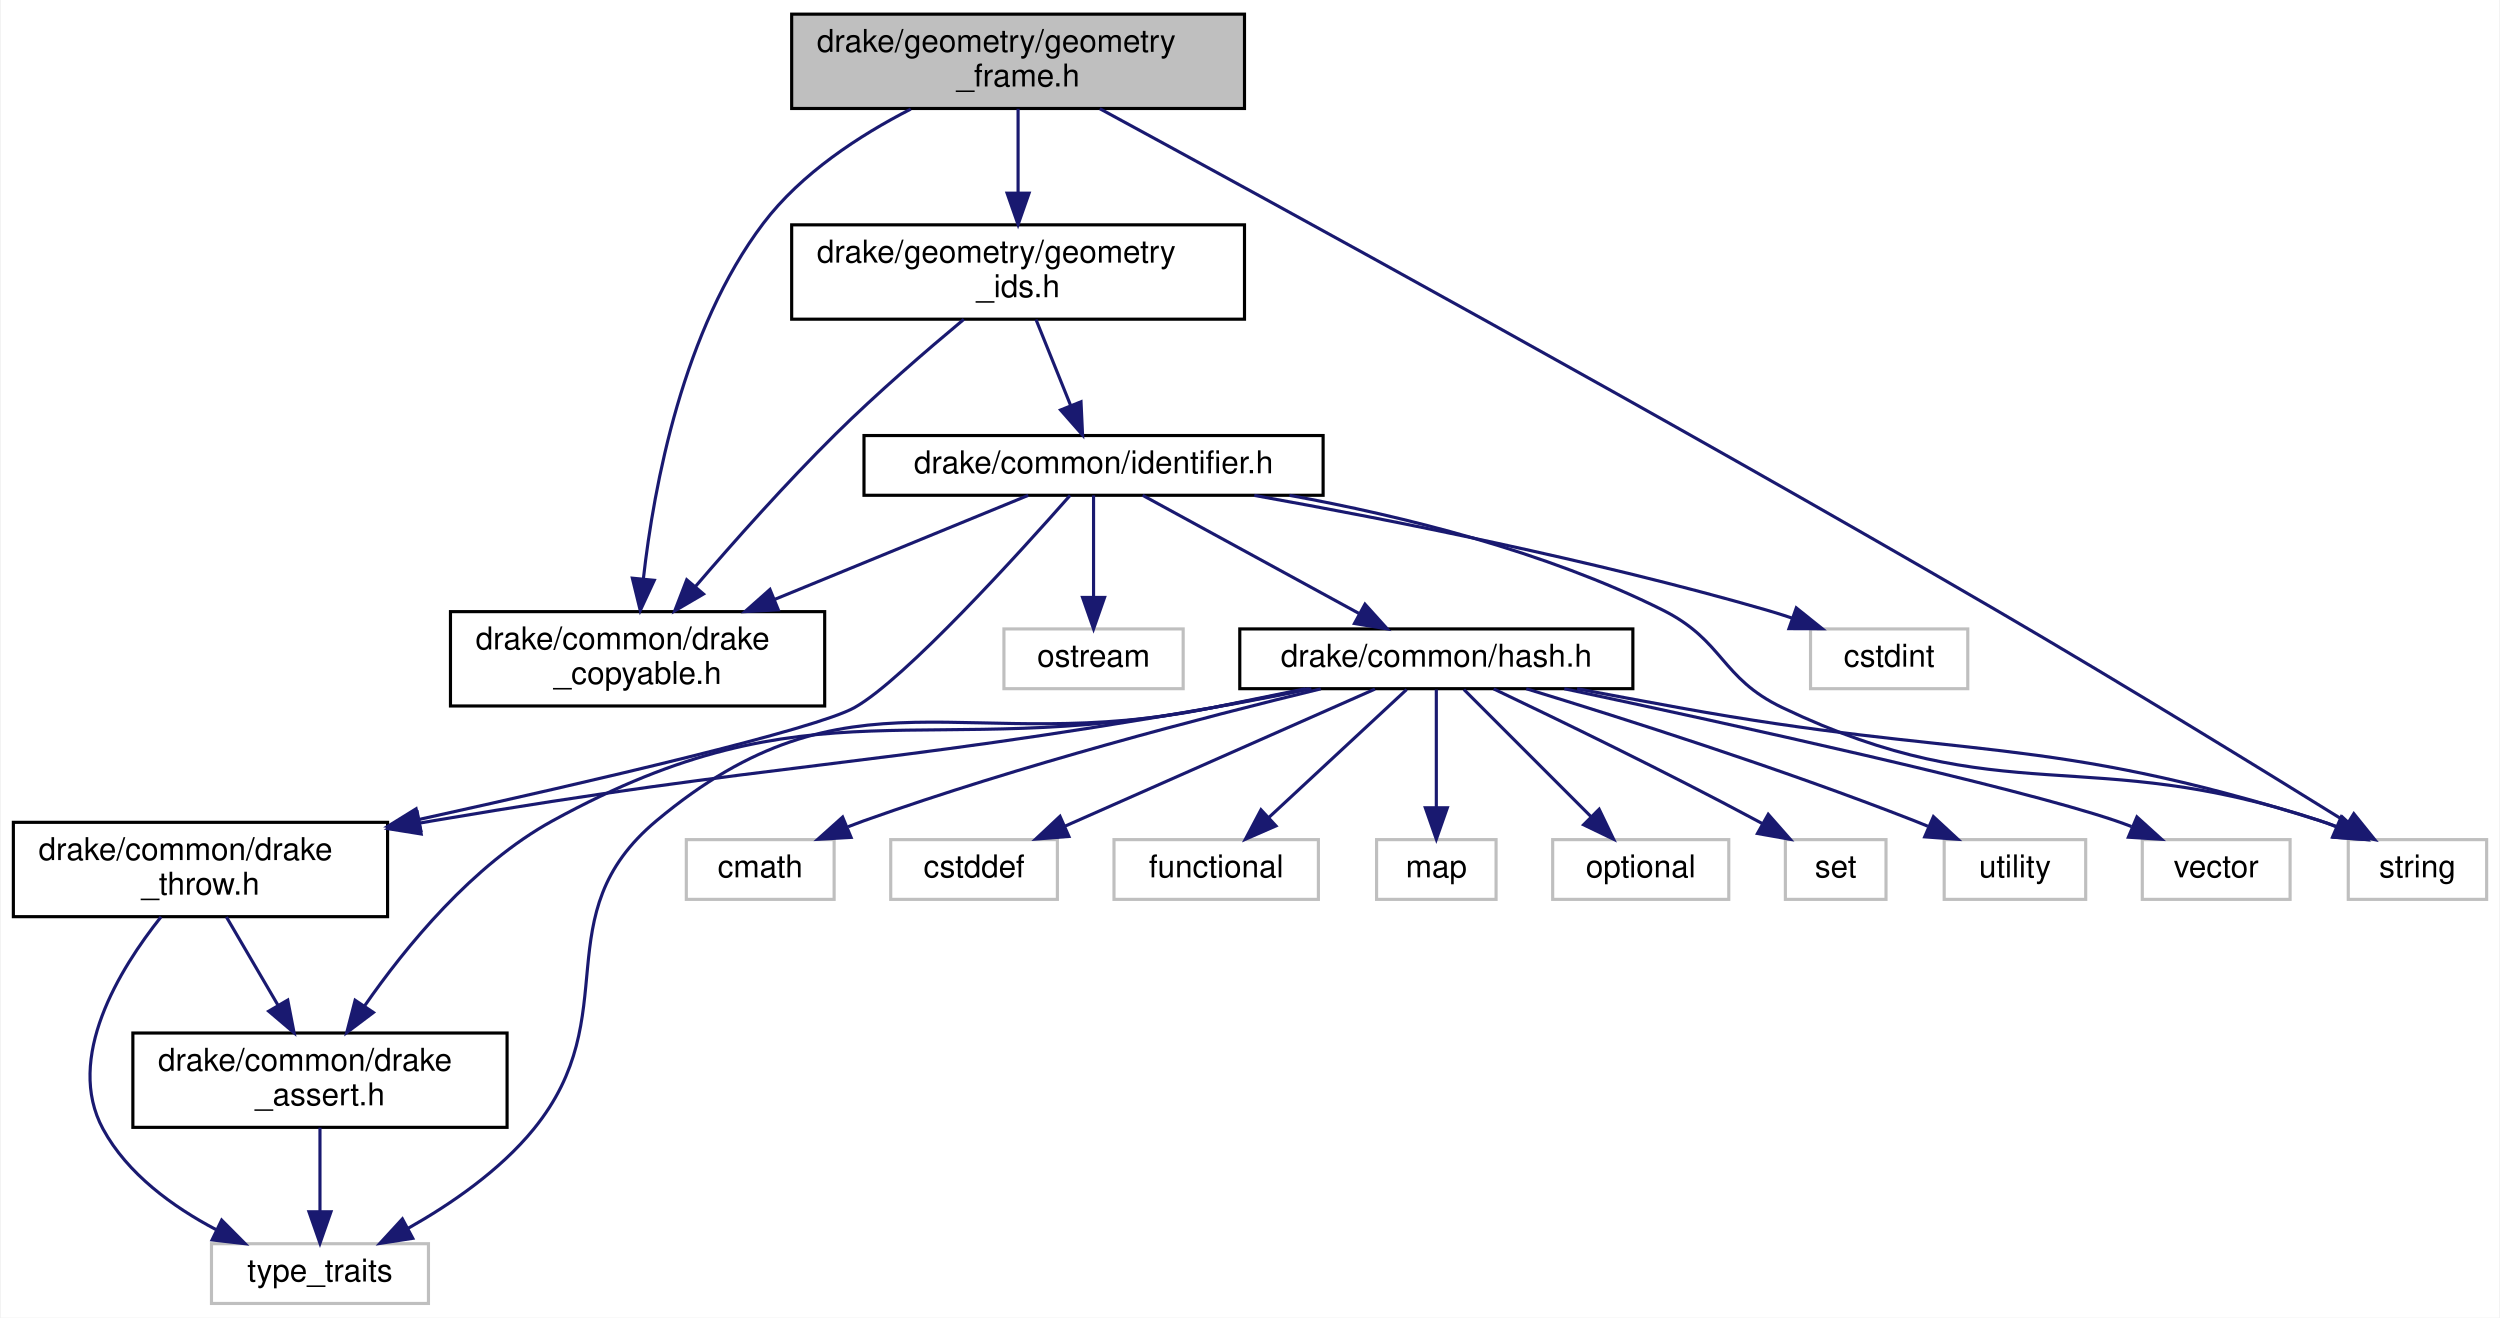
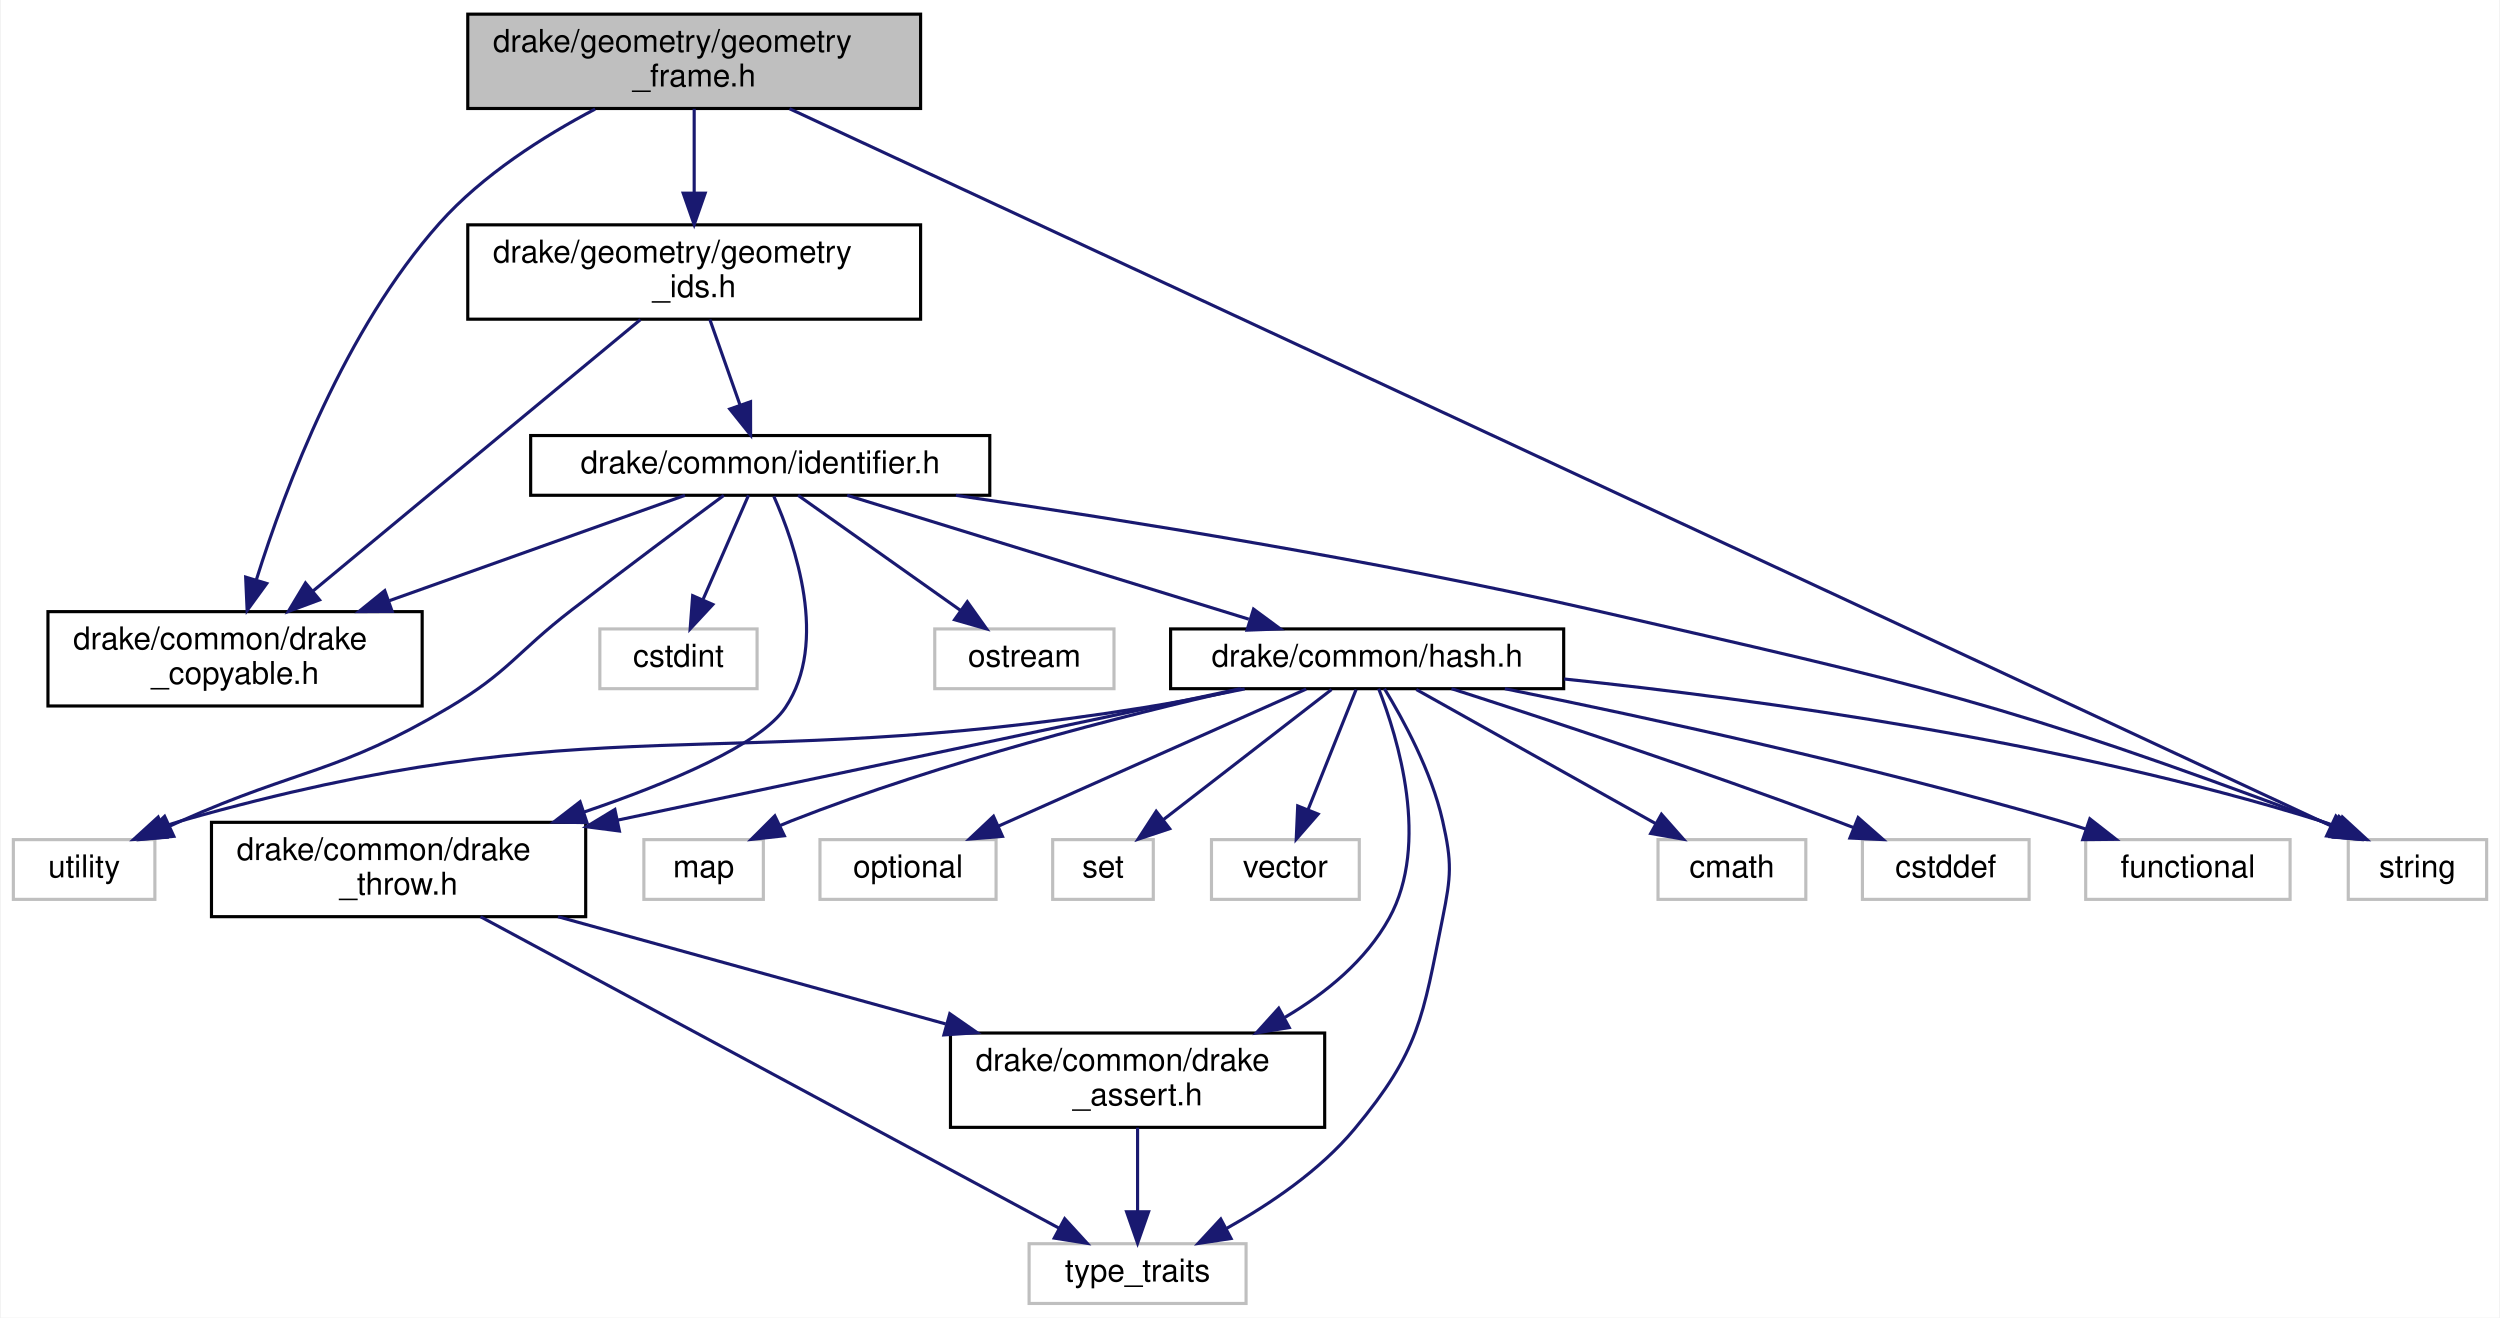
<svg xmlns="http://www.w3.org/2000/svg" xmlns:xlink="http://www.w3.org/1999/xlink" width="795pt" height="419pt" viewBox="0.00 0.00 794.50 419.00">
  <g id="graph0" class="graph" transform="scale(1 1) rotate(0) translate(4 415)">
    <polygon fill="white" stroke="transparent" points="-4,4 -4,-415 790.5,-415 790.5,4 -4,4" />
    <g id="node1" class="node">
      <g id="a_node1">
        <a xlink:title=" ">
-           <polygon fill="#bfbfbf" stroke="black" points="247.5,-380.5 247.5,-410.5 391.5,-410.5 391.5,-380.5 247.5,-380.5" />
-           <text text-anchor="start" x="255.5" y="-398.5" font-family="Helvetica,sans-Serif" font-size="10.00">drake/geometry/geometry</text>
-           <text text-anchor="middle" x="319.5" y="-387.5" font-family="Helvetica,sans-Serif" font-size="10.00">_frame.h</text>
+           <polygon fill="#bfbfbf" stroke="black" points="144.5,-380.5 144.5,-410.5 288.5,-410.5 288.5,-380.5 144.5,-380.5" />
+           <text text-anchor="start" x="152.5" y="-398.5" font-family="Helvetica,sans-Serif" font-size="10.00">drake/geometry/geometry</text>
+           <text text-anchor="middle" x="216.5" y="-387.5" font-family="Helvetica,sans-Serif" font-size="10.00">_frame.h</text>
        </a>
      </g>
    </g>
    <g id="node2" class="node">
      <g id="a_node2">
        <a xlink:title=" ">
          <polygon fill="white" stroke="#bfbfbf" points="742.5,-129 742.5,-148 786.5,-148 786.5,-129 742.5,-129" />
          <text text-anchor="middle" x="764.5" y="-136" font-family="Helvetica,sans-Serif" font-size="10.00">string</text>
        </a>
      </g>
    </g>
    <g id="edge1" class="edge">
-       <path fill="none" stroke="midnightblue" d="M345.49,-380.43C399.12,-351.3 525.8,-282.02 630.5,-221 670.27,-197.82 715.96,-169.71 742.4,-153.29" />
-       <polygon fill="midnightblue" stroke="midnightblue" points="744.26,-156.25 750.91,-148 740.57,-150.31 744.26,-156.25" />
+       <path fill="none" stroke="midnightblue" d="M246.81,-380.43C326.54,-343.4 548.69,-240.21 733.5,-154 734.65,-153.46 735.83,-152.91 737.01,-152.36" />
+       <polygon fill="midnightblue" stroke="midnightblue" points="738.57,-155.5 746.14,-148.09 735.6,-149.16 738.57,-155.5" />
    </g>
    <g id="node3" class="node">
      <g id="a_node3">
        <a xlink:href="drake__copyable_8h.html" target="_top" xlink:title="Provides careful macros to selectively enable or disable the special member functions for copy-constr...">
-           <polygon fill="white" stroke="black" points="139,-190.5 139,-220.5 258,-220.5 258,-190.5 139,-190.5" />
-           <text text-anchor="start" x="147" y="-208.5" font-family="Helvetica,sans-Serif" font-size="10.00">drake/common/drake</text>
-           <text text-anchor="middle" x="198.5" y="-197.5" font-family="Helvetica,sans-Serif" font-size="10.00">_copyable.h</text>
+           <polygon fill="white" stroke="black" points="11,-190.5 11,-220.5 130,-220.5 130,-190.5 11,-190.5" />
+           <text text-anchor="start" x="19" y="-208.5" font-family="Helvetica,sans-Serif" font-size="10.00">drake/common/drake</text>
+           <text text-anchor="middle" x="70.5" y="-197.5" font-family="Helvetica,sans-Serif" font-size="10.00">_copyable.h</text>
        </a>
      </g>
    </g>
    <g id="edge2" class="edge">
-       <path fill="none" stroke="midnightblue" d="M285.37,-380.31C269.05,-371.94 250.51,-359.85 238.5,-344 212.95,-310.26 203.69,-260.58 200.36,-231.09" />
-       <polygon fill="midnightblue" stroke="midnightblue" points="203.81,-230.46 199.35,-220.85 196.84,-231.14 203.81,-230.46" />
+       <path fill="none" stroke="midnightblue" d="M185,-380.31C168.6,-371.68 149.16,-359.35 135.5,-344 105.48,-310.28 86.56,-260.26 77.31,-230.76" />
+       <polygon fill="midnightblue" stroke="midnightblue" points="80.57,-229.45 74.34,-220.88 73.87,-231.47 80.57,-229.45" />
    </g>
    <g id="node4" class="node">
      <g id="a_node4">
        <a xlink:href="geometry__ids_8h.html" target="_top" xlink:title=" ">
-           <polygon fill="white" stroke="black" points="247.5,-313.5 247.5,-343.5 391.5,-343.5 391.5,-313.5 247.5,-313.5" />
-           <text text-anchor="start" x="255.5" y="-331.5" font-family="Helvetica,sans-Serif" font-size="10.00">drake/geometry/geometry</text>
-           <text text-anchor="middle" x="319.5" y="-320.5" font-family="Helvetica,sans-Serif" font-size="10.00">_ids.h</text>
+           <polygon fill="white" stroke="black" points="144.5,-313.5 144.5,-343.5 288.5,-343.5 288.5,-313.5 144.5,-313.5" />
+           <text text-anchor="start" x="152.5" y="-331.5" font-family="Helvetica,sans-Serif" font-size="10.00">drake/geometry/geometry</text>
+           <text text-anchor="middle" x="216.5" y="-320.5" font-family="Helvetica,sans-Serif" font-size="10.00">_ids.h</text>
        </a>
      </g>
    </g>
    <g id="edge3" class="edge">
-       <path fill="none" stroke="midnightblue" d="M319.5,-380.4C319.5,-372.64 319.5,-362.81 319.5,-353.86" />
-       <polygon fill="midnightblue" stroke="midnightblue" points="323,-353.58 319.5,-343.58 316,-353.58 323,-353.58" />
+       <path fill="none" stroke="midnightblue" d="M216.5,-380.4C216.5,-372.64 216.5,-362.81 216.5,-353.86" />
+       <polygon fill="midnightblue" stroke="midnightblue" points="220,-353.58 216.5,-343.58 213,-353.58 220,-353.58" />
    </g>
    <g id="edge4" class="edge">
-       <path fill="none" stroke="midnightblue" d="M302.25,-313.45C290.44,-303.61 274.61,-289.94 261.5,-277 245.78,-261.48 229.17,-242.79 216.96,-228.56" />
-       <polygon fill="midnightblue" stroke="midnightblue" points="219.46,-226.1 210.32,-220.75 214.13,-230.63 219.46,-226.1" />
+       <path fill="none" stroke="midnightblue" d="M199.41,-313.36C187.17,-303.23 170.32,-289.28 155.5,-277 135.2,-260.18 112.19,-241.09 95.23,-227.02" />
+       <polygon fill="midnightblue" stroke="midnightblue" points="97.36,-224.24 87.43,-220.55 92.89,-229.63 97.36,-224.24" />
    </g>
    <g id="node5" class="node">
      <g id="a_node5">
        <a xlink:href="identifier_8h.html" target="_top" xlink:title=" ">
-           <polygon fill="white" stroke="black" points="270.5,-257.5 270.5,-276.5 416.5,-276.5 416.5,-257.5 270.5,-257.5" />
-           <text text-anchor="middle" x="343.5" y="-264.5" font-family="Helvetica,sans-Serif" font-size="10.00">drake/common/identifier.h</text>
+           <polygon fill="white" stroke="black" points="164.5,-257.5 164.5,-276.5 310.5,-276.5 310.5,-257.5 164.5,-257.5" />
+           <text text-anchor="middle" x="237.5" y="-264.5" font-family="Helvetica,sans-Serif" font-size="10.00">drake/common/identifier.h</text>
        </a>
      </g>
    </g>
    <g id="edge5" class="edge">
-       <path fill="none" stroke="midnightblue" d="M325.19,-313.4C328.5,-305.2 332.7,-294.78 336.24,-285.99" />
-       <polygon fill="midnightblue" stroke="midnightblue" points="339.51,-287.24 340.01,-276.66 333.02,-284.62 339.51,-287.24" />
+       <path fill="none" stroke="midnightblue" d="M221.48,-313.4C224.34,-305.29 227.97,-295.01 231.05,-286.28" />
+       <polygon fill="midnightblue" stroke="midnightblue" points="234.42,-287.25 234.44,-276.66 227.82,-284.92 234.42,-287.25" />
    </g>
    <g id="edge8" class="edge">
-       <path fill="none" stroke="midnightblue" d="M405.78,-257.49C441.83,-250.89 487.29,-239.62 524.5,-221 543.99,-211.25 542.84,-199.4 562.5,-190 632.57,-156.51 659.84,-178.62 733.5,-154 735.17,-153.44 736.86,-152.82 738.55,-152.16" />
-       <polygon fill="midnightblue" stroke="midnightblue" points="740.27,-155.23 748.06,-148.05 737.49,-148.81 740.27,-155.23" />
-     </g>
-     <g id="edge9" class="edge">
-       <path fill="none" stroke="midnightblue" d="M322.73,-257.48C301.8,-248.89 268.89,-235.38 242.19,-224.43" />
-       <polygon fill="midnightblue" stroke="midnightblue" points="243.25,-221.08 232.67,-220.52 240.6,-227.56 243.25,-221.08" />
+       <path fill="none" stroke="midnightblue" d="M299.74,-257.48C353.69,-249.61 433.7,-236.76 502.5,-221 606.7,-197.12 633.45,-191.65 733.5,-154 734.92,-153.46 736.38,-152.89 737.83,-152.29" />
+       <polygon fill="midnightblue" stroke="midnightblue" points="739.58,-155.34 747.32,-148.11 736.76,-148.94 739.58,-155.34" />
+     </g>
+     <g id="edge10" class="edge">
+       <path fill="none" stroke="midnightblue" d="M213.57,-257.48C189.16,-248.78 150.57,-235.03 119.61,-224" />
+       <polygon fill="midnightblue" stroke="midnightblue" points="120.45,-220.58 109.86,-220.52 118.1,-227.18 120.45,-220.58" />
    </g>
    <g id="node6" class="node">
      <g id="a_node6">
        <a xlink:title=" ">
-           <polygon fill="white" stroke="#bfbfbf" points="571.5,-196 571.5,-215 621.5,-215 621.5,-196 571.5,-196" />
-           <text text-anchor="middle" x="596.5" y="-203" font-family="Helvetica,sans-Serif" font-size="10.00">cstdint</text>
+           <polygon fill="white" stroke="#bfbfbf" points="186.5,-196 186.5,-215 236.5,-215 236.5,-196 186.5,-196" />
+           <text text-anchor="middle" x="211.5" y="-203" font-family="Helvetica,sans-Serif" font-size="10.00">cstdint</text>
        </a>
      </g>
    </g>
    <g id="edge6" class="edge">
-       <path fill="none" stroke="midnightblue" d="M394.61,-257.46C438.3,-249.64 502.61,-236.88 557.5,-221 560.14,-220.24 562.86,-219.38 565.57,-218.47" />
-       <polygon fill="midnightblue" stroke="midnightblue" points="566.97,-221.69 575.24,-215.06 564.64,-215.09 566.97,-221.69" />
+       <path fill="none" stroke="midnightblue" d="M233.77,-257.48C230.03,-248.9 224.14,-235.43 219.36,-224.48" />
+       <polygon fill="midnightblue" stroke="midnightblue" points="222.43,-222.77 215.22,-215.01 216.02,-225.57 222.43,-222.77" />
    </g>
    <g id="node7" class="node">
      <g id="a_node7">
        <a xlink:title=" ">
-           <polygon fill="white" stroke="#bfbfbf" points="315,-196 315,-215 372,-215 372,-196 315,-196" />
-           <text text-anchor="middle" x="343.5" y="-203" font-family="Helvetica,sans-Serif" font-size="10.00">ostream</text>
+           <polygon fill="white" stroke="#bfbfbf" points="293,-196 293,-215 350,-215 350,-196 293,-196" />
+           <text text-anchor="middle" x="321.5" y="-203" font-family="Helvetica,sans-Serif" font-size="10.00">ostream</text>
        </a>
      </g>
    </g>
    <g id="edge7" class="edge">
-       <path fill="none" stroke="midnightblue" d="M343.5,-257.48C343.5,-249.08 343.5,-235.98 343.5,-225.16" />
-       <polygon fill="midnightblue" stroke="midnightblue" points="347,-225.01 343.5,-215.01 340,-225.01 347,-225.01" />
+       <path fill="none" stroke="midnightblue" d="M249.54,-257.48C263.01,-247.93 285.07,-232.31 301.22,-220.87" />
+       <polygon fill="midnightblue" stroke="midnightblue" points="303.35,-223.65 309.49,-215.01 299.3,-217.93 303.35,-223.65" />
    </g>
    <g id="node8" class="node">
      <g id="a_node8">
+         <a xlink:title=" ">
+           <polygon fill="white" stroke="#bfbfbf" points="0,-129 0,-148 45,-148 45,-129 0,-129" />
+           <text text-anchor="middle" x="22.5" y="-136" font-family="Helvetica,sans-Serif" font-size="10.00">utility</text>
+         </a>
+       </g>
+     </g>
+     <g id="edge9" class="edge">
+       <path fill="none" stroke="midnightblue" d="M225.92,-257.47C213.79,-248.49 194.2,-233.89 177.5,-221 159.97,-207.47 157.54,-201.31 138.5,-190 103.23,-169.04 90.98,-170.69 53.5,-154 52.31,-153.47 51.1,-152.92 49.87,-152.37" />
+       <polygon fill="midnightblue" stroke="midnightblue" points="51.03,-149.05 40.48,-148.05 48.1,-155.41 51.03,-149.05" />
+     </g>
+     <g id="node9" class="node">
+       <g id="a_node9">
        <a xlink:href="drake__throw_8h.html" target="_top" xlink:title="Provides a convenient wrapper to throw an exception when a condition is unmet.">
-           <polygon fill="white" stroke="black" points="0,-123.5 0,-153.5 119,-153.5 119,-123.5 0,-123.5" />
-           <text text-anchor="start" x="8" y="-141.5" font-family="Helvetica,sans-Serif" font-size="10.00">drake/common/drake</text>
-           <text text-anchor="middle" x="59.5" y="-130.5" font-family="Helvetica,sans-Serif" font-size="10.00">_throw.h</text>
-         </a>
-       </g>
-     </g>
-     <g id="edge10" class="edge">
-       <path fill="none" stroke="midnightblue" d="M336.04,-257.46C320.26,-239.56 283.61,-199.05 267.5,-190 255.22,-183.1 184.5,-166.65 128.89,-154.39" />
-       <polygon fill="midnightblue" stroke="midnightblue" points="129.57,-150.96 119.05,-152.23 128.07,-157.8 129.57,-150.96" />
+           <polygon fill="white" stroke="black" points="63,-123.5 63,-153.5 182,-153.5 182,-123.5 63,-123.5" />
+           <text text-anchor="start" x="71" y="-141.5" font-family="Helvetica,sans-Serif" font-size="10.00">drake/common/drake</text>
+           <text text-anchor="middle" x="122.5" y="-130.5" font-family="Helvetica,sans-Serif" font-size="10.00">_throw.h</text>
+         </a>
+       </g>
+     </g>
+     <g id="edge11" class="edge">
+       <path fill="none" stroke="midnightblue" d="M241.83,-257.15C248.56,-241.99 259.39,-210.72 245.5,-190 237.62,-178.25 209.1,-166.18 181.5,-156.78" />
+       <polygon fill="midnightblue" stroke="midnightblue" points="182.41,-153.4 171.82,-153.58 180.21,-160.04 182.41,-153.4" />
+     </g>
+     <g id="node12" class="node">
+       <g id="a_node12">
+         <a xlink:href="hash_8h.html" target="_top" xlink:title=" ">
+           <polygon fill="white" stroke="black" points="368,-196 368,-215 493,-215 493,-196 368,-196" />
+           <text text-anchor="middle" x="430.5" y="-203" font-family="Helvetica,sans-Serif" font-size="10.00">drake/common/hash.h</text>
+         </a>
+       </g>
+     </g>
+     <g id="edge15" class="edge">
+       <path fill="none" stroke="midnightblue" d="M265.15,-257.48C298.69,-247.14 355.37,-229.66 392.87,-218.1" />
+       <polygon fill="midnightblue" stroke="midnightblue" points="394.37,-221.3 402.9,-215.01 392.31,-214.61 394.37,-221.3" />
+     </g>
+     <g id="node10" class="node">
+       <g id="a_node10">
+         <a xlink:title=" ">
+           <polygon fill="white" stroke="#bfbfbf" points="323,-0.5 323,-19.5 392,-19.5 392,-0.5 323,-0.5" />
+           <text text-anchor="middle" x="357.5" y="-7.5" font-family="Helvetica,sans-Serif" font-size="10.00">type_traits</text>
+         </a>
+       </g>
+     </g>
+     <g id="edge12" class="edge">
+       <path fill="none" stroke="midnightblue" d="M148.55,-123.48C194.08,-98.97 287.57,-48.64 332.42,-24.5" />
+       <polygon fill="midnightblue" stroke="midnightblue" points="334.32,-27.45 341.47,-19.63 331,-21.29 334.32,-27.45" />
    </g>
    <g id="node11" class="node">
      <g id="a_node11">
-         <a xlink:href="hash_8h.html" target="_top" xlink:title=" ">
-           <polygon fill="white" stroke="black" points="390,-196 390,-215 515,-215 515,-196 390,-196" />
-           <text text-anchor="middle" x="452.5" y="-203" font-family="Helvetica,sans-Serif" font-size="10.00">drake/common/hash.h</text>
-         </a>
-       </g>
+         <a xlink:href="drake__assert_8h.html" target="_top" xlink:title="Provides Drake's assertion implementation.">
+           <polygon fill="white" stroke="black" points="298,-56.5 298,-86.5 417,-86.5 417,-56.5 298,-56.5" />
+           <text text-anchor="start" x="306" y="-74.5" font-family="Helvetica,sans-Serif" font-size="10.00">drake/common/drake</text>
+           <text text-anchor="middle" x="357.5" y="-63.5" font-family="Helvetica,sans-Serif" font-size="10.00">_assert.h</text>
+         </a>
+       </g>
+     </g>
+     <g id="edge13" class="edge">
+       <path fill="none" stroke="midnightblue" d="M173.2,-123.48C209.37,-113.47 258.18,-99.97 296.48,-89.38" />
+       <polygon fill="midnightblue" stroke="midnightblue" points="297.78,-92.65 306.48,-86.61 295.91,-85.9 297.78,-92.65" />
    </g>
    <g id="edge14" class="edge">
-       <path fill="none" stroke="midnightblue" d="M359.12,-257.48C377.09,-247.67 406.82,-231.43 427.91,-219.92" />
-       <polygon fill="midnightblue" stroke="midnightblue" points="429.81,-222.87 436.91,-215.01 426.46,-216.73 429.81,-222.87" />
-     </g>
-     <g id="node9" class="node">
-       <g id="a_node9">
-         <a xlink:title=" ">
-           <polygon fill="white" stroke="#bfbfbf" points="63,-0.5 63,-19.5 132,-19.5 132,-0.5 63,-0.5" />
-           <text text-anchor="middle" x="97.5" y="-7.5" font-family="Helvetica,sans-Serif" font-size="10.00">type_traits</text>
-         </a>
-       </g>
-     </g>
-     <g id="edge11" class="edge">
-       <path fill="none" stroke="midnightblue" d="M46.97,-123.45C33.73,-106.81 16.31,-78.5 28.5,-56 36.25,-41.7 50.73,-31.22 64.44,-23.99" />
-       <polygon fill="midnightblue" stroke="midnightblue" points="66.24,-27.01 73.71,-19.5 63.19,-20.71 66.24,-27.01" />
-     </g>
-     <g id="node10" class="node">
-       <g id="a_node10">
-         <a xlink:href="drake__assert_8h.html" target="_top" xlink:title="Provides Drake's assertion implementation.">
-           <polygon fill="white" stroke="black" points="38,-56.5 38,-86.5 157,-86.5 157,-56.5 38,-56.5" />
-           <text text-anchor="start" x="46" y="-74.5" font-family="Helvetica,sans-Serif" font-size="10.00">drake/common/drake</text>
-           <text text-anchor="middle" x="97.5" y="-63.5" font-family="Helvetica,sans-Serif" font-size="10.00">_assert.h</text>
-         </a>
-       </g>
-     </g>
-     <g id="edge12" class="edge">
-       <path fill="none" stroke="midnightblue" d="M67.75,-123.4C72.53,-115.22 78.66,-104.73 84.12,-95.39" />
-       <polygon fill="midnightblue" stroke="midnightblue" points="87.25,-96.98 89.27,-86.58 81.2,-93.44 87.25,-96.98" />
-     </g>
-     <g id="edge13" class="edge">
-       <path fill="none" stroke="midnightblue" d="M97.5,-56.4C97.5,-48.47 97.5,-38.46 97.5,-29.86" />
-       <polygon fill="midnightblue" stroke="midnightblue" points="101,-29.66 97.5,-19.66 94,-29.66 101,-29.66" />
-     </g>
-     <g id="edge21" class="edge">
-       <path fill="none" stroke="midnightblue" d="M497.27,-195.98C507.84,-193.99 519.06,-191.9 529.5,-190 620.07,-173.48 645.71,-181.74 733.5,-154 735.37,-153.41 737.27,-152.73 739.17,-151.99" />
-       <polygon fill="midnightblue" stroke="midnightblue" points="740.62,-155.18 748.41,-148 737.84,-148.75 740.62,-155.18" />
+       <path fill="none" stroke="midnightblue" d="M357.5,-56.4C357.5,-48.47 357.5,-38.46 357.5,-29.86" />
+       <polygon fill="midnightblue" stroke="midnightblue" points="361,-29.66 357.5,-19.66 354,-29.66 361,-29.66" />
+     </g>
+     <g id="edge22" class="edge">
+       <path fill="none" stroke="midnightblue" d="M493.16,-199.08C555.25,-192.55 652.53,-179.17 733.5,-154 735.37,-153.42 737.28,-152.75 739.17,-152.01" />
+       <polygon fill="midnightblue" stroke="midnightblue" points="740.62,-155.2 748.42,-148.03 737.85,-148.77 740.62,-155.2" />
+     </g>
+     <g id="edge24" class="edge">
+       <path fill="none" stroke="midnightblue" d="M391.55,-195.93C381.17,-193.81 369.93,-191.68 359.5,-190 224.3,-168.28 185.21,-191.49 53.5,-154 51.57,-153.45 49.61,-152.79 47.66,-152.07" />
+       <polygon fill="midnightblue" stroke="midnightblue" points="48.78,-148.74 38.21,-148.04 46.04,-155.18 48.78,-148.74" />
+     </g>
+     <g id="edge27" class="edge">
+       <path fill="none" stroke="midnightblue" d="M389.92,-195.94C339.63,-185.32 253.13,-167.07 192.15,-154.2" />
+       <polygon fill="midnightblue" stroke="midnightblue" points="192.72,-150.74 182.21,-152.1 191.28,-157.59 192.72,-150.74" />
+     </g>
+     <g id="edge23" class="edge">
+       <path fill="none" stroke="midnightblue" d="M436,-195.99C441.92,-186.29 450.95,-169.72 454.5,-154 457.53,-140.56 457.21,-136.51 454.5,-123 448.15,-91.36 447.15,-80.8 426.5,-56 415.5,-42.78 399.6,-32.06 385.85,-24.39" />
+       <polygon fill="midnightblue" stroke="midnightblue" points="387.22,-21.16 376.75,-19.58 383.95,-27.35 387.22,-21.16" />
    </g>
    <g id="edge26" class="edge">
-       <path fill="none" stroke="midnightblue" d="M412.77,-195.97C402.6,-193.9 391.66,-191.77 381.5,-190 271.78,-170.85 243.29,-172.71 133.5,-154 132.05,-153.75 130.58,-153.5 129.1,-153.24" />
-       <polygon fill="midnightblue" stroke="midnightblue" points="129.69,-149.79 119.23,-151.47 128.45,-156.68 129.69,-149.79" />
-     </g>
-     <g id="edge22" class="edge">
-       <path fill="none" stroke="midnightblue" d="M410.83,-195.98C401.2,-194.02 390.99,-191.93 381.5,-190 302.84,-173.97 266.09,-205.49 204.5,-154 168.54,-123.93 195.07,-92.38 165.5,-56 154.76,-42.79 139.11,-32.06 125.53,-24.4" />
-       <polygon fill="midnightblue" stroke="midnightblue" points="127.01,-21.22 116.54,-19.59 123.71,-27.39 127.01,-21.22" />
-     </g>
-     <g id="edge25" class="edge">
-       <path fill="none" stroke="midnightblue" d="M411.99,-196C402.03,-193.97 391.39,-191.86 381.5,-190 288.43,-172.52 254.53,-199.54 171.5,-154 146.04,-140.04 124.74,-113.94 111.62,-95.03" />
-       <polygon fill="midnightblue" stroke="midnightblue" points="114.49,-93.03 106.02,-86.66 108.68,-96.92 114.49,-93.03" />
-     </g>
-     <g id="node12" class="node">
-       <g id="a_node12">
-         <a xlink:title=" ">
-           <polygon fill="white" stroke="#bfbfbf" points="214,-129 214,-148 261,-148 261,-129 214,-129" />
-           <text text-anchor="middle" x="237.5" y="-136" font-family="Helvetica,sans-Serif" font-size="10.00">cmath</text>
-         </a>
-       </g>
-     </g>
-     <g id="edge15" class="edge">
-       <path fill="none" stroke="midnightblue" d="M415.76,-195.95C378.66,-186.94 319.92,-171.61 270.5,-154 268.84,-153.41 267.14,-152.77 265.44,-152.1" />
-       <polygon fill="midnightblue" stroke="midnightblue" points="266.39,-148.71 255.81,-148.1 263.7,-155.17 266.39,-148.71" />
+       <path fill="none" stroke="midnightblue" d="M434.16,-196C440.25,-180.43 450.6,-146.75 437.5,-123 430.09,-109.56 417.43,-99.2 404.34,-91.47" />
+       <polygon fill="midnightblue" stroke="midnightblue" points="405.73,-88.24 395.27,-86.53 402.38,-94.39 405.73,-88.24" />
    </g>
    <g id="node13" class="node">
      <g id="a_node13">
        <a xlink:title=" ">
-           <polygon fill="white" stroke="#bfbfbf" points="279,-129 279,-148 332,-148 332,-129 279,-129" />
-           <text text-anchor="middle" x="305.5" y="-136" font-family="Helvetica,sans-Serif" font-size="10.00">cstddef</text>
+           <polygon fill="white" stroke="#bfbfbf" points="523,-129 523,-148 570,-148 570,-129 523,-129" />
+           <text text-anchor="middle" x="546.5" y="-136" font-family="Helvetica,sans-Serif" font-size="10.00">cmath</text>
        </a>
      </g>
    </g>
    <g id="edge16" class="edge">
-       <path fill="none" stroke="midnightblue" d="M432.98,-195.87C407.72,-184.7 363.5,-165.15 334.36,-152.26" />
-       <polygon fill="midnightblue" stroke="midnightblue" points="335.66,-149.01 325.1,-148.17 332.83,-155.41 335.66,-149.01" />
+       <path fill="none" stroke="midnightblue" d="M446.14,-195.73C465.71,-184.77 499.42,-165.88 522.32,-153.05" />
+       <polygon fill="midnightblue" stroke="midnightblue" points="524.09,-156.07 531.1,-148.13 520.67,-149.96 524.09,-156.07" />
    </g>
    <g id="node14" class="node">
      <g id="a_node14">
        <a xlink:title=" ">
-           <polygon fill="white" stroke="#bfbfbf" points="350,-129 350,-148 415,-148 415,-129 350,-129" />
-           <text text-anchor="middle" x="382.5" y="-136" font-family="Helvetica,sans-Serif" font-size="10.00">functional</text>
+           <polygon fill="white" stroke="#bfbfbf" points="588,-129 588,-148 641,-148 641,-129 588,-129" />
+           <text text-anchor="middle" x="614.5" y="-136" font-family="Helvetica,sans-Serif" font-size="10.00">cstddef</text>
        </a>
      </g>
    </g>
    <g id="edge17" class="edge">
-       <path fill="none" stroke="midnightblue" d="M443.06,-195.73C431.83,-185.31 412.88,-167.71 399.16,-154.97" />
-       <polygon fill="midnightblue" stroke="midnightblue" points="401.5,-152.37 391.79,-148.13 396.74,-157.5 401.5,-152.37" />
+       <path fill="none" stroke="midnightblue" d="M457.33,-196C487.31,-186.36 537.19,-169.91 579.5,-154 581.35,-153.31 583.24,-152.57 585.15,-151.83" />
+       <polygon fill="midnightblue" stroke="midnightblue" points="586.64,-155 594.6,-148.01 584.02,-148.51 586.64,-155" />
    </g>
    <g id="node15" class="node">
      <g id="a_node15">
        <a xlink:title=" ">
-           <polygon fill="white" stroke="#bfbfbf" points="433.5,-129 433.5,-148 471.5,-148 471.5,-129 433.5,-129" />
-           <text text-anchor="middle" x="452.5" y="-136" font-family="Helvetica,sans-Serif" font-size="10.00">map</text>
+           <polygon fill="white" stroke="#bfbfbf" points="659,-129 659,-148 724,-148 724,-129 659,-129" />
+           <text text-anchor="middle" x="691.5" y="-136" font-family="Helvetica,sans-Serif" font-size="10.00">functional</text>
        </a>
      </g>
    </g>
    <g id="edge18" class="edge">
-       <path fill="none" stroke="midnightblue" d="M452.5,-195.73C452.5,-186.18 452.5,-170.62 452.5,-158.28" />
-       <polygon fill="midnightblue" stroke="midnightblue" points="456,-158.13 452.5,-148.13 449,-158.13 456,-158.13" />
+       <path fill="none" stroke="midnightblue" d="M474.29,-195.99C518.96,-186.94 590.1,-171.55 650.5,-154 653.29,-153.19 656.16,-152.3 659.03,-151.36" />
+       <polygon fill="midnightblue" stroke="midnightblue" points="660.32,-154.62 668.66,-148.1 658.07,-147.99 660.32,-154.62" />
    </g>
    <g id="node16" class="node">
      <g id="a_node16">
        <a xlink:title=" ">
-           <polygon fill="white" stroke="#bfbfbf" points="489.5,-129 489.5,-148 545.5,-148 545.5,-129 489.5,-129" />
-           <text text-anchor="middle" x="517.5" y="-136" font-family="Helvetica,sans-Serif" font-size="10.00">optional</text>
+           <polygon fill="white" stroke="#bfbfbf" points="200.5,-129 200.5,-148 238.5,-148 238.5,-129 200.5,-129" />
+           <text text-anchor="middle" x="219.5" y="-136" font-family="Helvetica,sans-Serif" font-size="10.00">map</text>
        </a>
      </g>
    </g>
    <g id="edge19" class="edge">
-       <path fill="none" stroke="midnightblue" d="M461.27,-195.73C471.6,-185.4 488.96,-168.04 501.67,-155.33" />
-       <polygon fill="midnightblue" stroke="midnightblue" points="504.28,-157.67 508.87,-148.13 499.33,-152.72 504.28,-157.67" />
+       <path fill="none" stroke="midnightblue" d="M390.46,-195.99C352.85,-187.41 295.37,-172.76 247.5,-154 246.3,-153.53 245.08,-153.02 243.85,-152.49" />
+       <polygon fill="midnightblue" stroke="midnightblue" points="245.17,-149.23 234.64,-148.07 242.14,-155.55 245.17,-149.23" />
    </g>
    <g id="node17" class="node">
      <g id="a_node17">
        <a xlink:title=" ">
-           <polygon fill="white" stroke="#bfbfbf" points="563.5,-129 563.5,-148 595.5,-148 595.5,-129 563.5,-129" />
-           <text text-anchor="middle" x="579.5" y="-136" font-family="Helvetica,sans-Serif" font-size="10.00">set</text>
+           <polygon fill="white" stroke="#bfbfbf" points="256.5,-129 256.5,-148 312.5,-148 312.5,-129 256.5,-129" />
+           <text text-anchor="middle" x="284.5" y="-136" font-family="Helvetica,sans-Serif" font-size="10.00">optional</text>
        </a>
      </g>
    </g>
    <g id="edge20" class="edge">
-       <path fill="none" stroke="midnightblue" d="M470.74,-195.92C491.29,-186.14 525.6,-169.51 554.5,-154 555.04,-153.71 555.58,-153.42 556.13,-153.12" />
-       <polygon fill="midnightblue" stroke="midnightblue" points="558.05,-156.05 565.05,-148.1 554.62,-149.95 558.05,-156.05" />
+       <path fill="none" stroke="midnightblue" d="M411.11,-195.87C386.02,-184.7 342.11,-165.15 313.16,-152.26" />
+       <polygon fill="midnightblue" stroke="midnightblue" points="314.53,-149.04 303.97,-148.17 311.68,-155.43 314.53,-149.04" />
    </g>
    <g id="node18" class="node">
      <g id="a_node18">
        <a xlink:title=" ">
-           <polygon fill="white" stroke="#bfbfbf" points="614,-129 614,-148 659,-148 659,-129 614,-129" />
-           <text text-anchor="middle" x="636.5" y="-136" font-family="Helvetica,sans-Serif" font-size="10.00">utility</text>
-         </a>
-       </g>
-     </g>
-     <g id="edge23" class="edge">
-       <path fill="none" stroke="midnightblue" d="M481.11,-195.98C511.9,-186.58 562.16,-170.57 604.5,-154 605.92,-153.44 607.37,-152.86 608.82,-152.25" />
-       <polygon fill="midnightblue" stroke="midnightblue" points="610.58,-155.31 618.36,-148.11 607.8,-148.88 610.58,-155.31" />
+           <polygon fill="white" stroke="#bfbfbf" points="330.5,-129 330.5,-148 362.5,-148 362.5,-129 330.5,-129" />
+           <text text-anchor="middle" x="346.5" y="-136" font-family="Helvetica,sans-Serif" font-size="10.00">set</text>
+         </a>
+       </g>
+     </g>
+     <g id="edge21" class="edge">
+       <path fill="none" stroke="midnightblue" d="M419.17,-195.73C405.44,-185.11 382.1,-167.05 365.58,-154.26" />
+       <polygon fill="midnightblue" stroke="midnightblue" points="367.7,-151.48 357.65,-148.13 363.42,-157.02 367.7,-151.48" />
    </g>
    <g id="node19" class="node">
      <g id="a_node19">
        <a xlink:title=" ">
-           <polygon fill="white" stroke="#bfbfbf" points="677,-129 677,-148 724,-148 724,-129 677,-129" />
-           <text text-anchor="middle" x="700.5" y="-136" font-family="Helvetica,sans-Serif" font-size="10.00">vector</text>
-         </a>
-       </g>
-     </g>
-     <g id="edge24" class="edge">
-       <path fill="none" stroke="midnightblue" d="M493.2,-195.98C546.35,-184.68 636.41,-164.9 668.5,-154 670.17,-153.43 671.87,-152.81 673.57,-152.15" />
-       <polygon fill="midnightblue" stroke="midnightblue" points="675.29,-155.22 683.14,-148.11 672.57,-148.77 675.29,-155.22" />
+           <polygon fill="white" stroke="#bfbfbf" points="381,-129 381,-148 428,-148 428,-129 381,-129" />
+           <text text-anchor="middle" x="404.5" y="-136" font-family="Helvetica,sans-Serif" font-size="10.00">vector</text>
+         </a>
+       </g>
+     </g>
+     <g id="edge25" class="edge">
+       <path fill="none" stroke="midnightblue" d="M426.99,-195.73C423.1,-185.99 416.69,-169.98 411.71,-157.53" />
+       <polygon fill="midnightblue" stroke="midnightblue" points="414.91,-156.11 407.95,-148.13 408.42,-158.71 414.91,-156.11" />
    </g>
  </g>
</svg>
